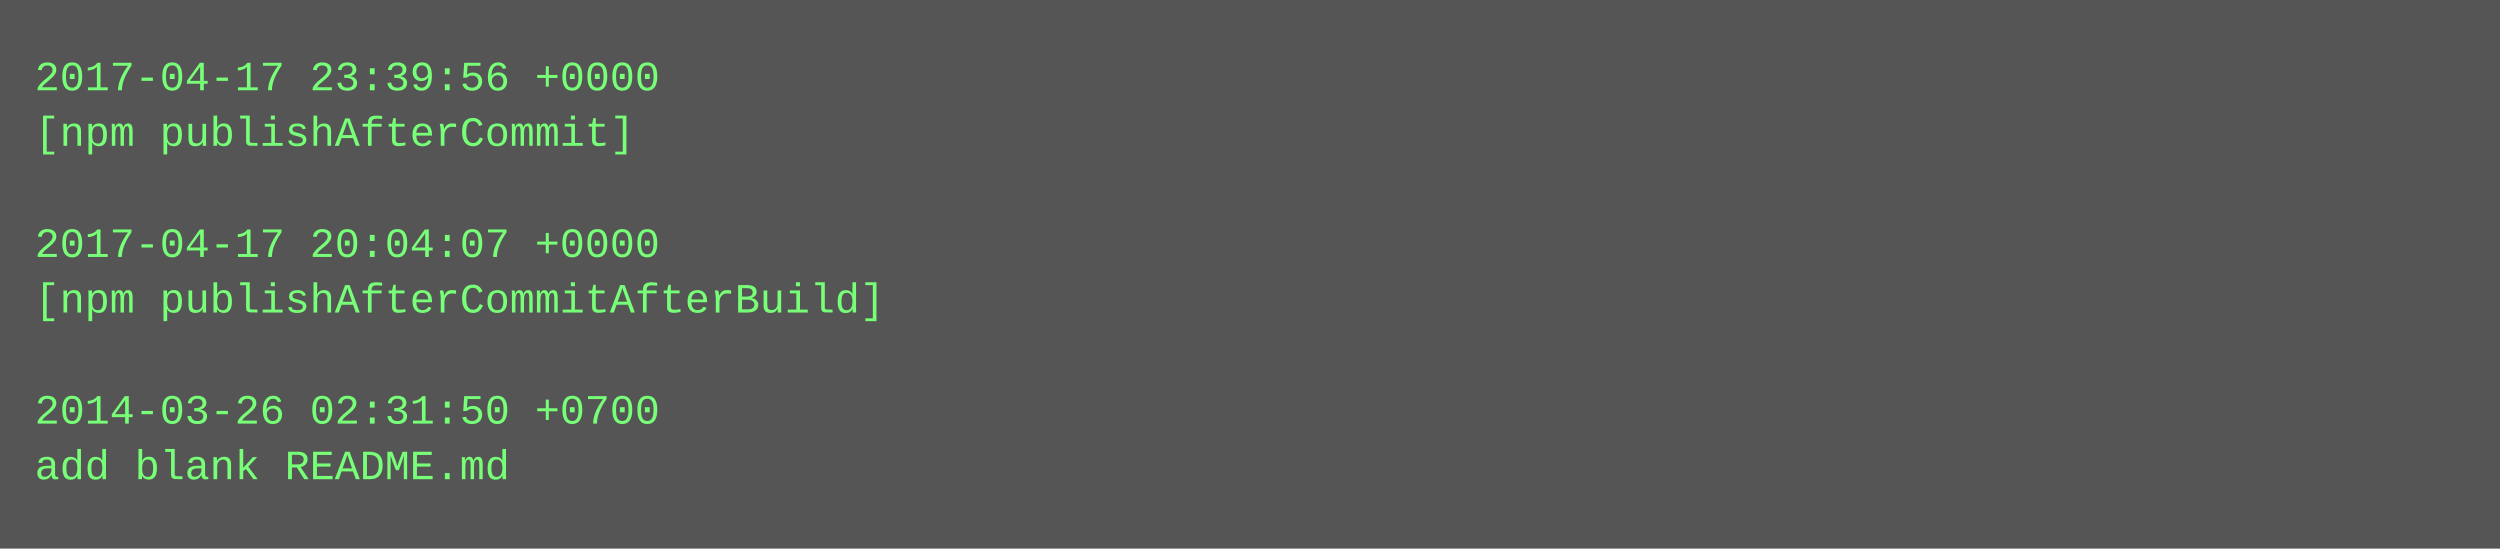
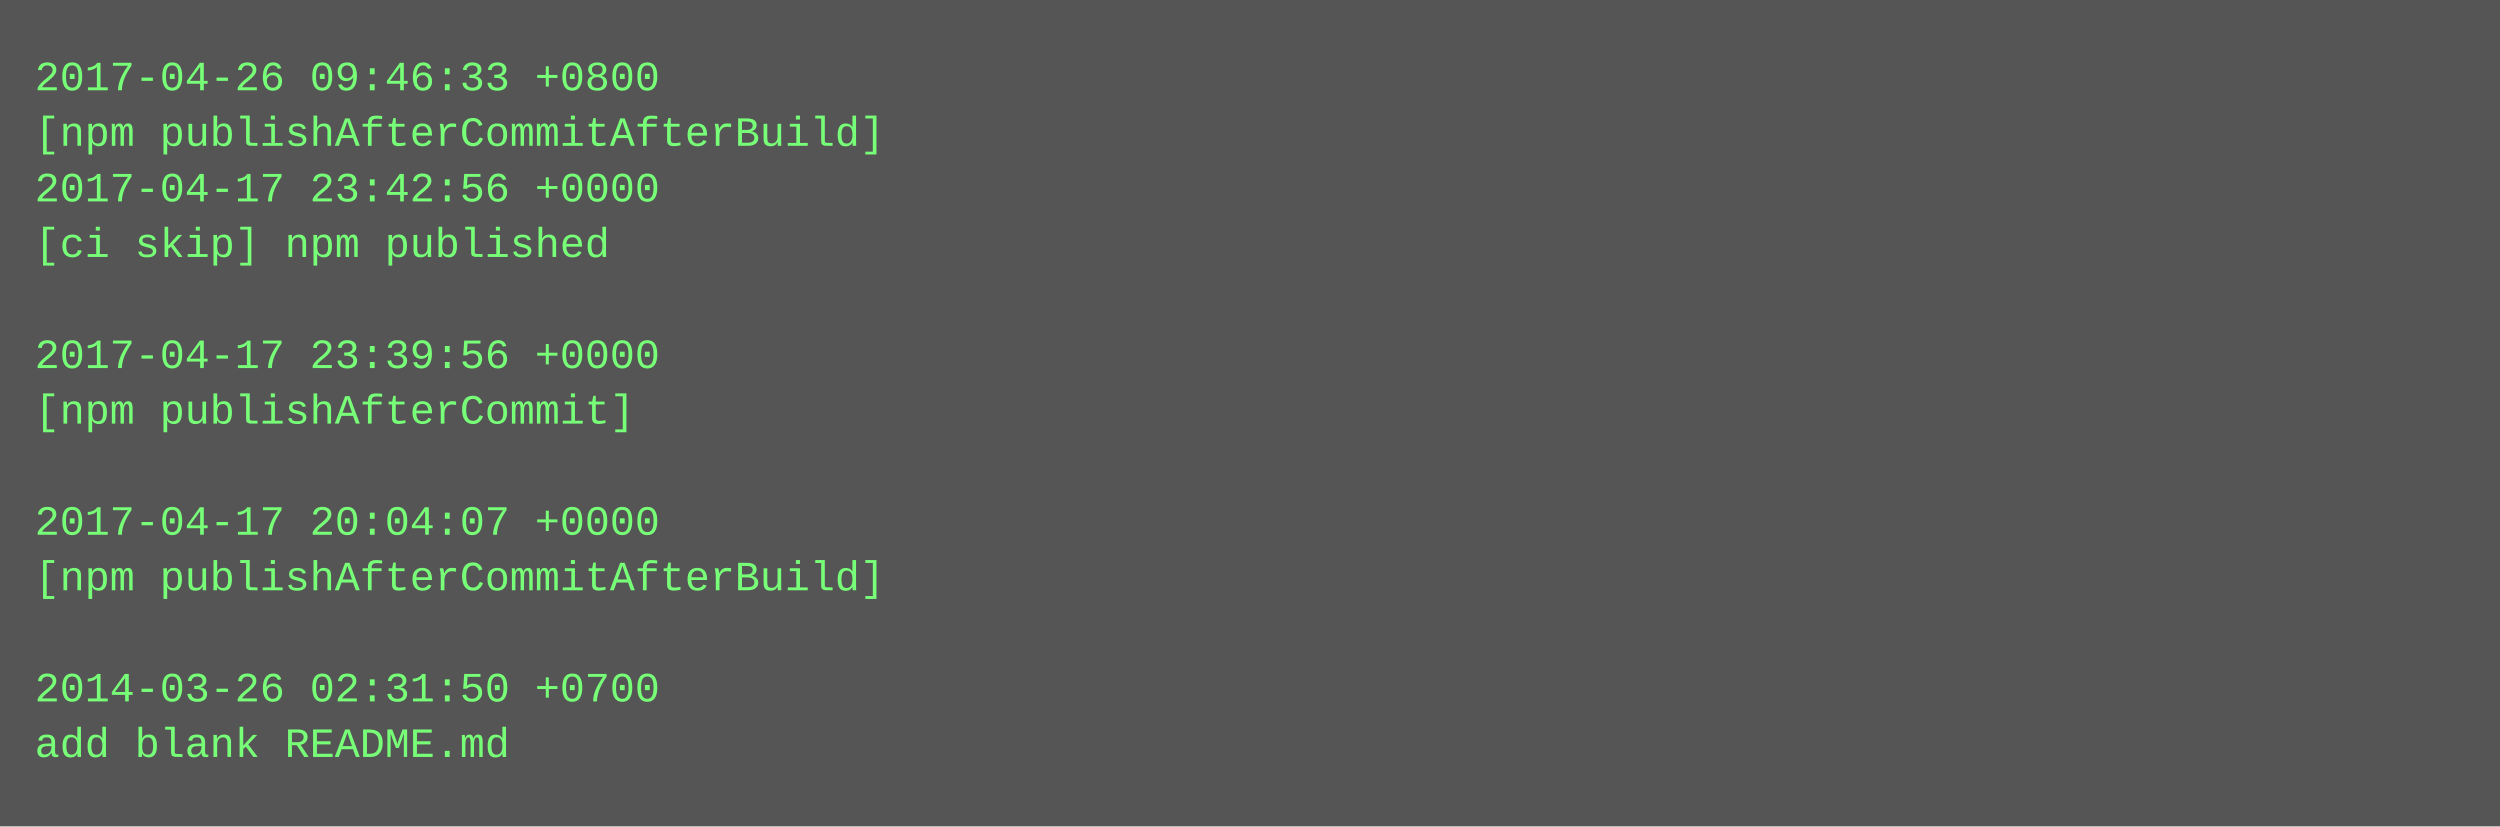
- <svg xmlns="http://www.w3.org/2000/svg" height="158" width="720">
-   <rect height="158" fill="#555" width="720" />
+ <svg xmlns="http://www.w3.org/2000/svg" height="238" width="720">
+   <rect height="238" fill="#555" width="720" />
  <text fill="#7f7" font-family="Courier New" font-size="12" xml:space="preserve">
-     <tspan x="10" y="26">2017-04-17 23:39:56 +0000</tspan>
-     <tspan x="10" y="42">[npm publishAfterCommit]</tspan>
-     <tspan x="10" y="58" />
-     <tspan x="10" y="74">2017-04-17 20:04:07 +0000</tspan>
-     <tspan x="10" y="90">[npm publishAfterCommitAfterBuild]</tspan>
-     <tspan x="10" y="106" />
-     <tspan x="10" y="122">2014-03-26 02:31:50 +0700</tspan>
-     <tspan x="10" y="138">add blank README.md</tspan>
+     <tspan x="10" y="26">2017-04-26 09:46:33 +0800</tspan>
+     <tspan x="10" y="42">[npm publishAfterCommitAfterBuild]</tspan>
+     <tspan x="10" y="58">2017-04-17 23:42:56 +0000</tspan>
+     <tspan x="10" y="74">[ci skip] npm published</tspan>
+     <tspan x="10" y="90" />
+     <tspan x="10" y="106">2017-04-17 23:39:56 +0000</tspan>
+     <tspan x="10" y="122">[npm publishAfterCommit]</tspan>
+     <tspan x="10" y="138" />
+     <tspan x="10" y="154">2017-04-17 20:04:07 +0000</tspan>
+     <tspan x="10" y="170">[npm publishAfterCommitAfterBuild]</tspan>
+     <tspan x="10" y="186" />
+     <tspan x="10" y="202">2014-03-26 02:31:50 +0700</tspan>
+     <tspan x="10" y="218">add blank README.md</tspan>
  </text>
</svg>
